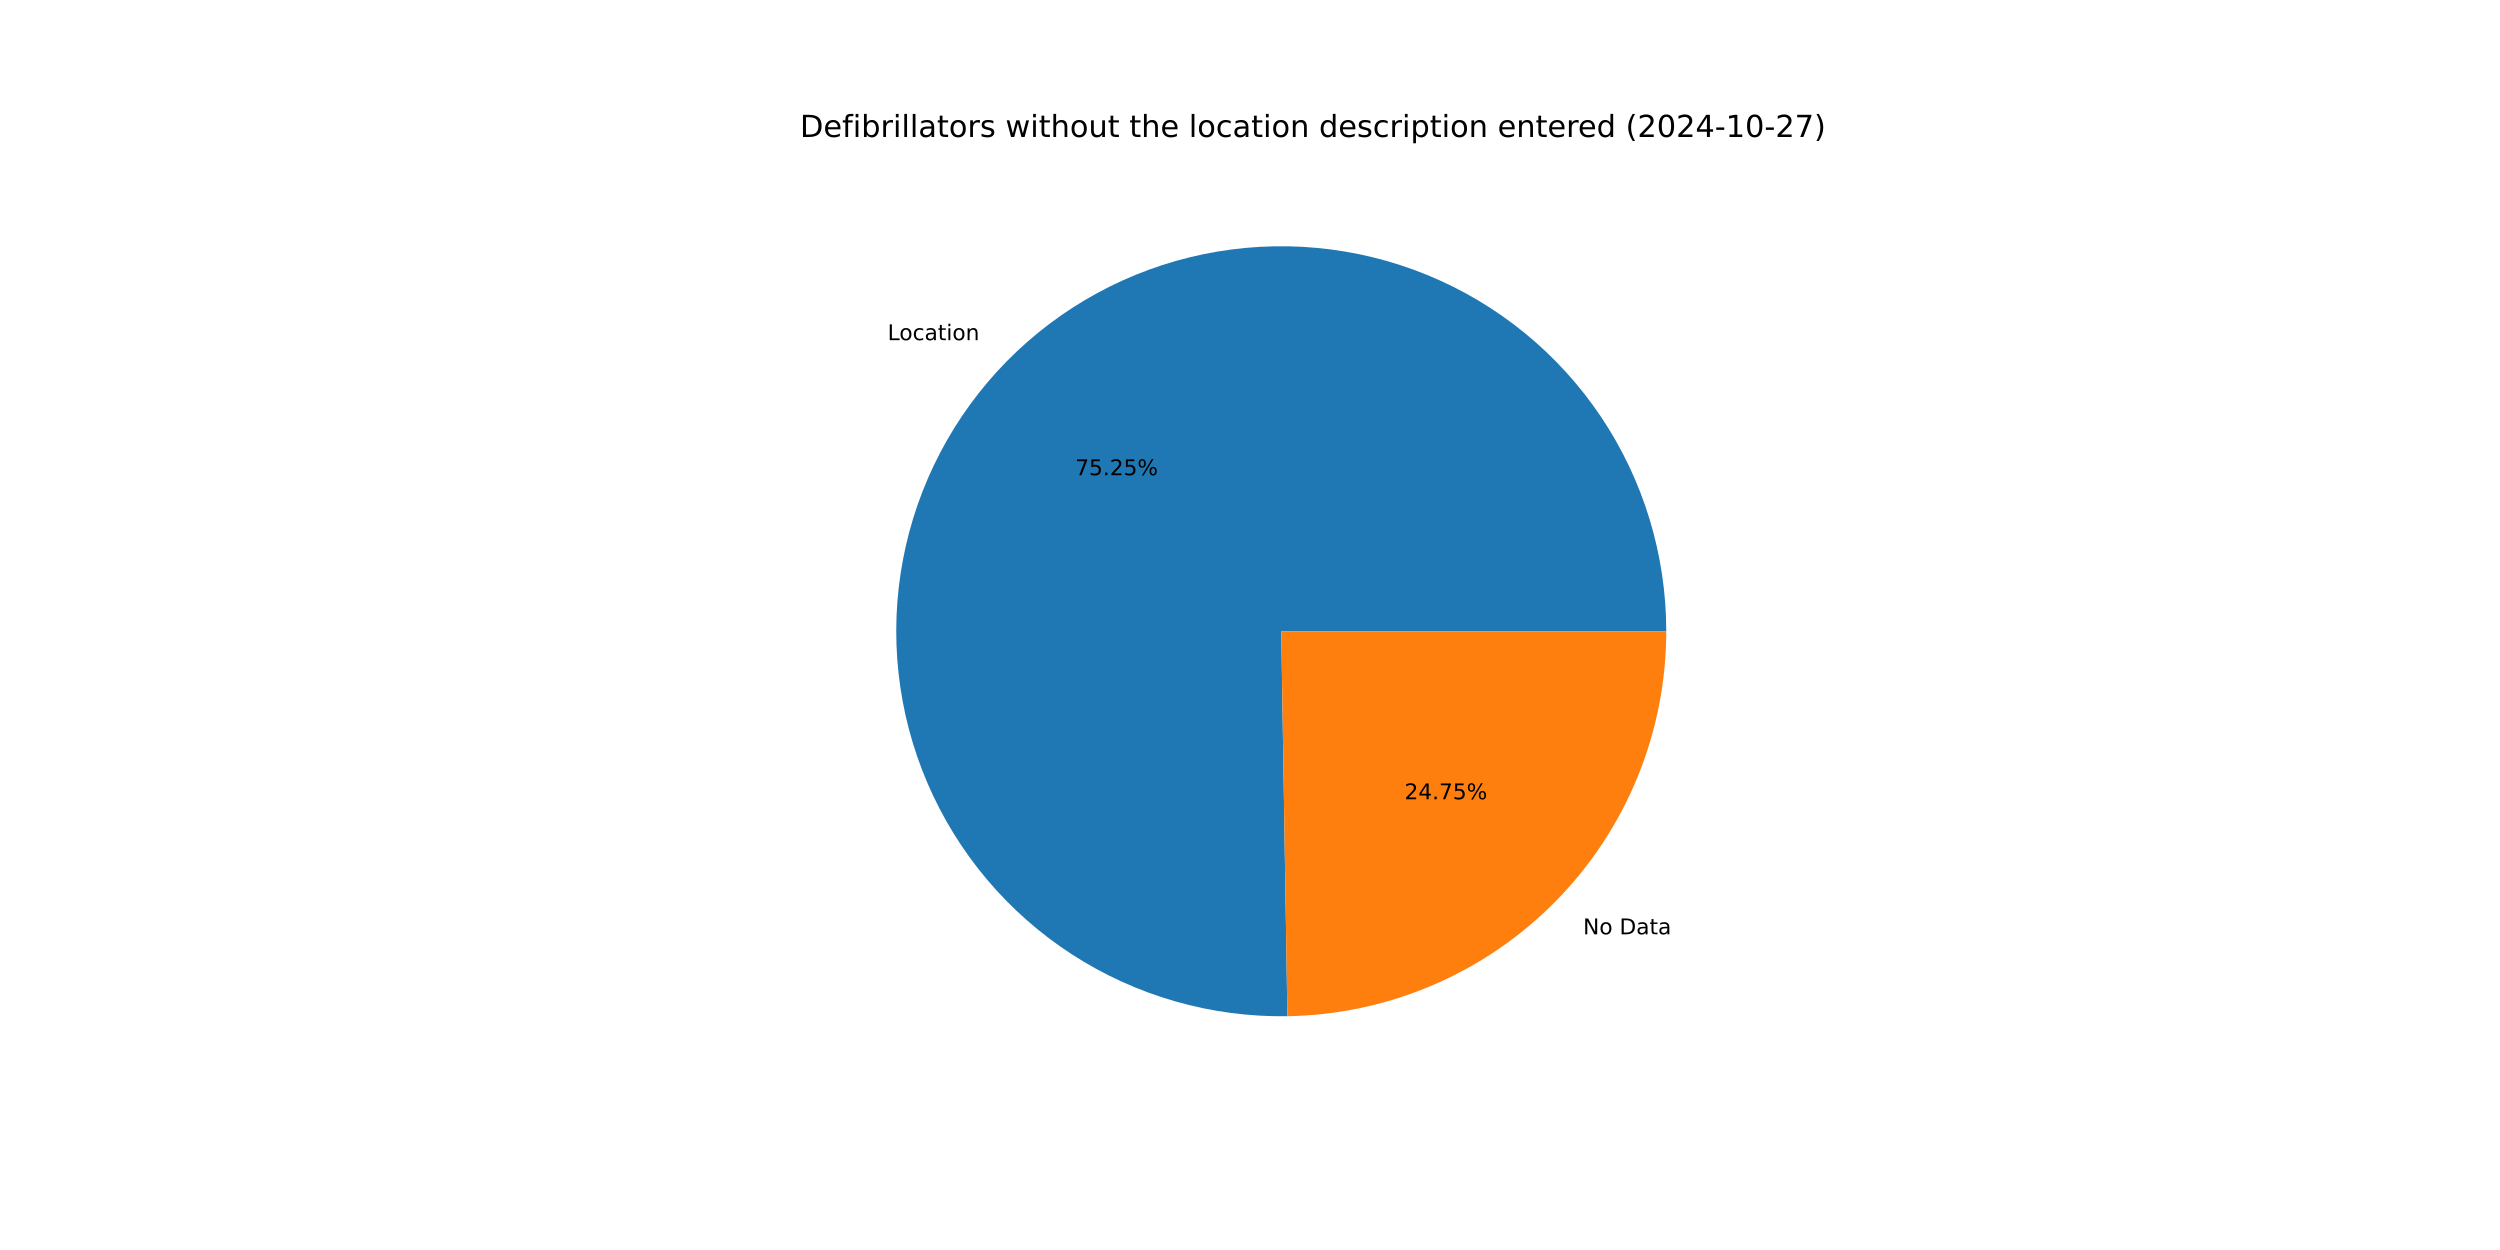
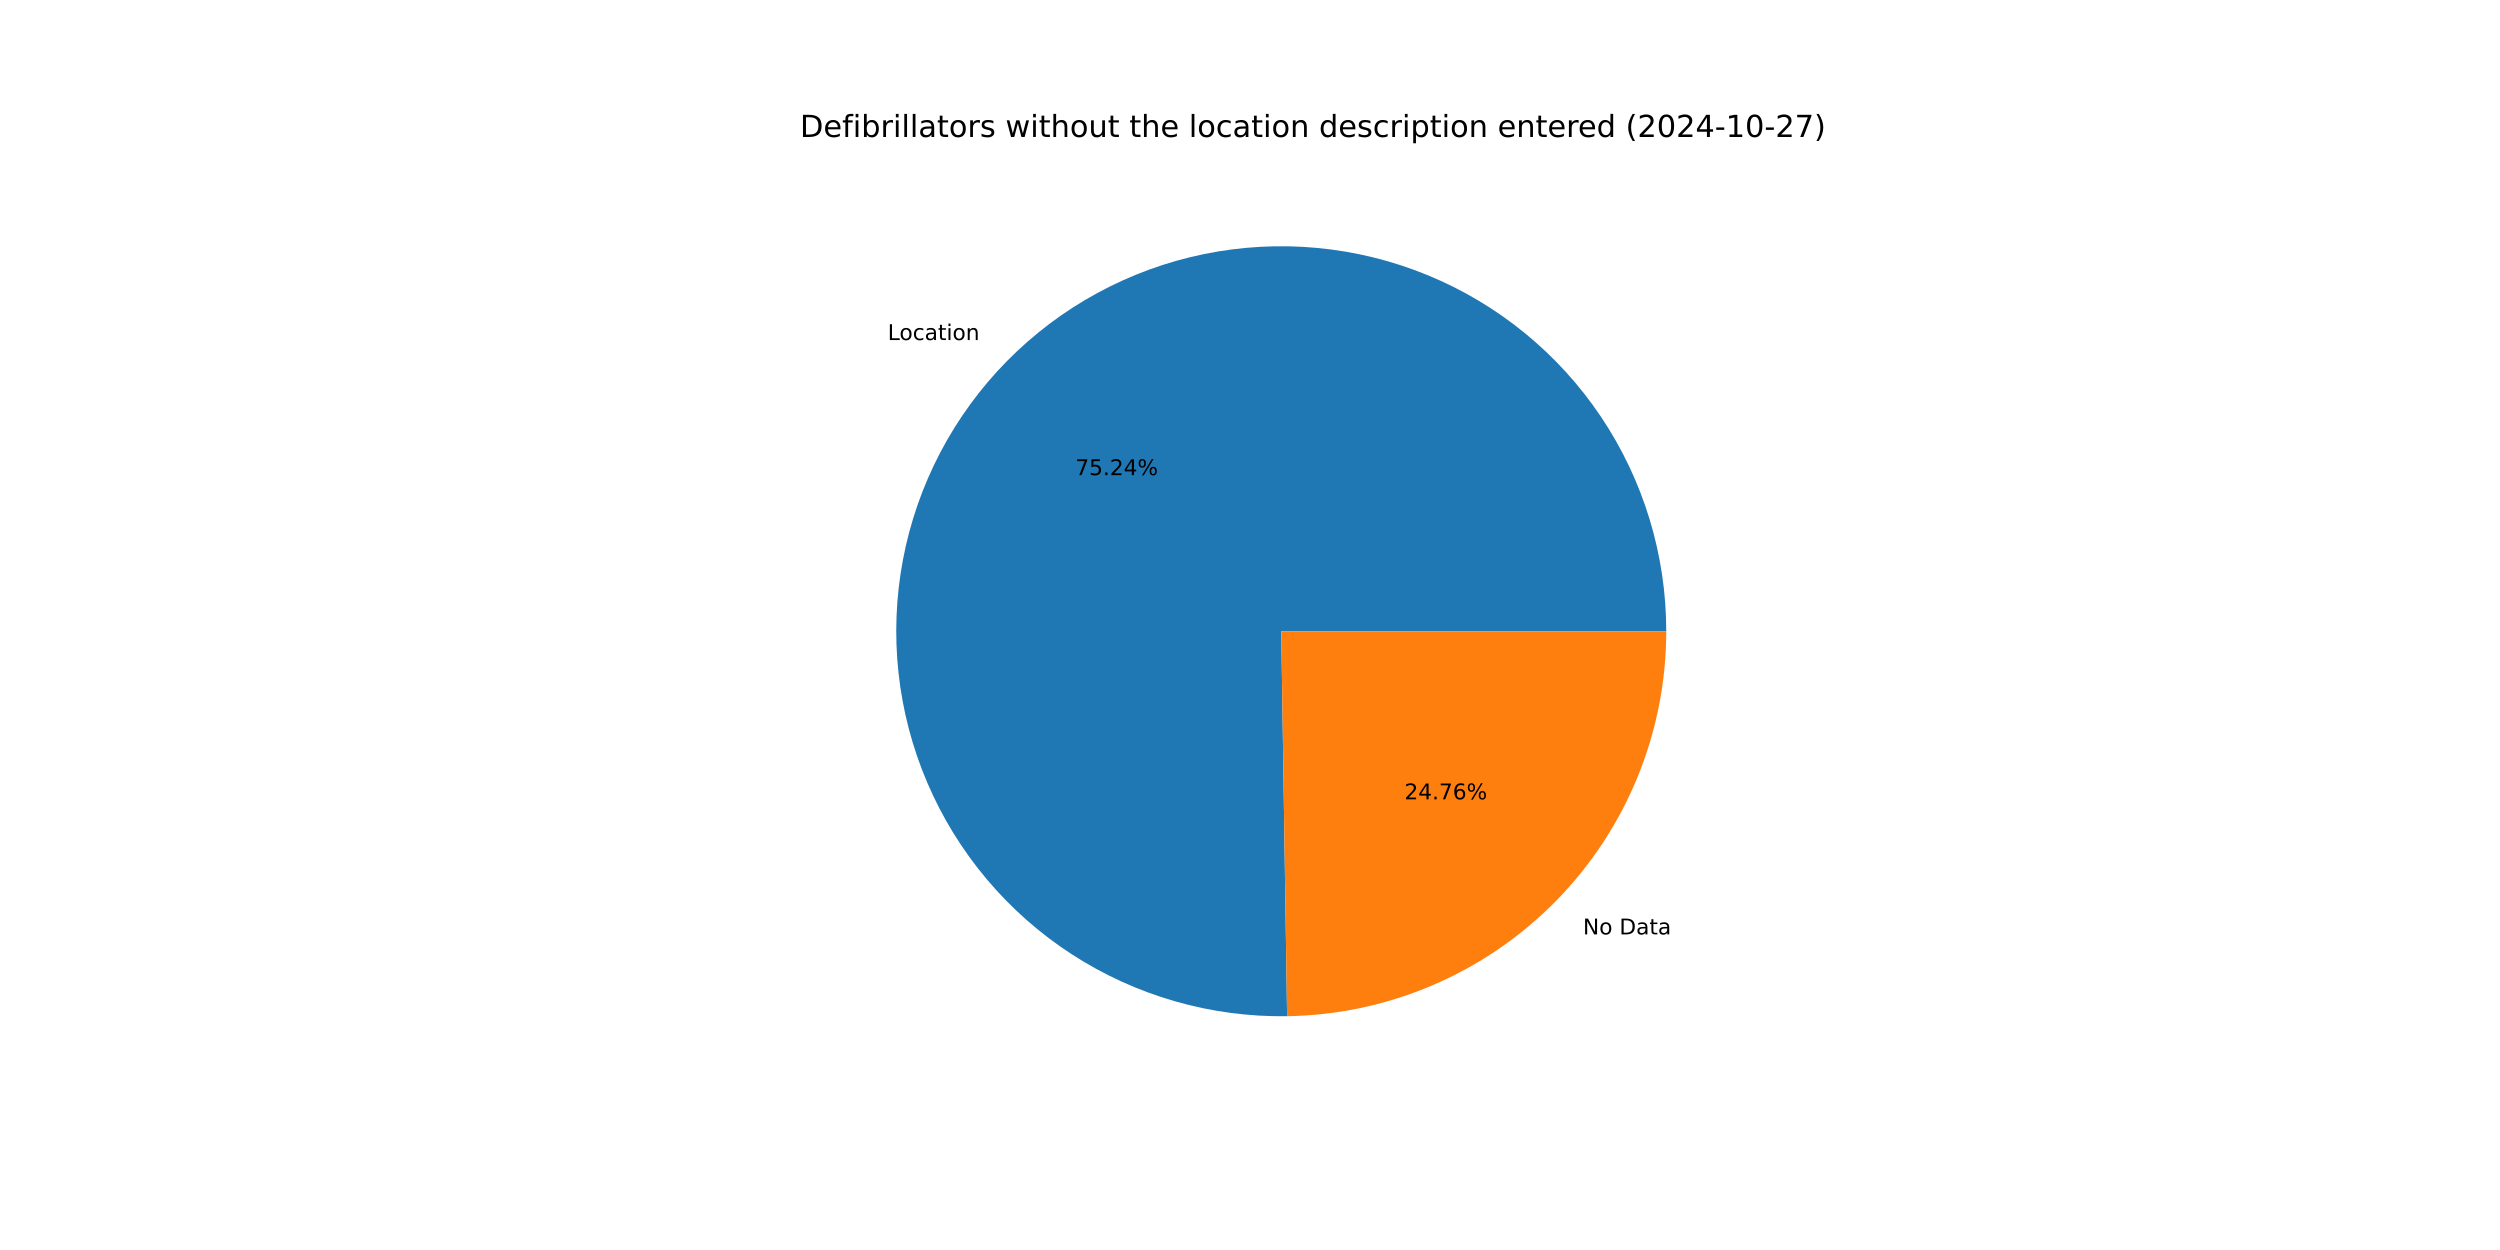
<svg xmlns="http://www.w3.org/2000/svg" xmlns:xlink="http://www.w3.org/1999/xlink" width="1152pt" height="576pt" viewBox="0 0 1152 576" version="1.1">
  <defs>
    <style type="text/css">*{stroke-linejoin: round; stroke-linecap: butt}</style>
  </defs>
  <g id="figure_1">
    <g id="patch_1">
      <path d="M 0 576  L 1152 576  L 1152 0  L 0 0  z " style="fill: #ffffff" />
    </g>
    <g id="axes_1">
      <g id="patch_2">
-         <path d="M 767.808 290.88  C 767.808 273.372 765.216 255.961 760.117 239.212  C 755.019 222.463 747.468 206.561 737.713 192.024  C 727.957 177.486 716.103 164.472 702.536 153.406  C 688.969 142.34 673.839 133.342 657.637 126.707  C 641.436 120.072 624.341 115.871 606.909 114.242  C 589.477 112.613 571.9 113.573 554.75 117.091  C 537.599 120.609 521.063 126.647 505.681 135.007  C 490.299 143.368 476.238 153.96 463.957 166.438  C 451.677 178.916 441.311 193.143 433.196 208.657  C 425.082 224.171 419.309 240.801 416.065 258.005  C 412.82 275.21 412.141 292.8 414.047 310.203  C 415.954 327.607 420.427 344.633 427.32 360.726  C 434.213 376.82 443.45 391.805 454.731 405.194  C 466.012 418.582 479.214 430.227 493.905 439.75  C 508.596 449.273 524.617 456.568 541.445 461.4  C 558.272 466.231 575.723 468.545 593.229 468.265  L 590.4 290.88  z " style="fill: #1f77b4" />
+         <path d="M 767.808 290.88  C 767.808 273.375 765.217 255.966 760.12 239.22  C 755.023 222.474 747.475 206.574 737.722 192.038  C 727.97 177.502 716.119 164.489 702.556 153.422  C 688.993 142.356 673.867 133.358 657.669 126.72  C 641.472 120.083 624.38 115.879 606.952 114.246  C 589.524 112.613 571.949 113.568 554.8 117.081  C 537.652 120.593 521.117 126.625 505.734 134.979  C 490.351 143.332 476.289 153.917 464.006 166.389  C 451.722 178.86 441.352 193.081 433.232 208.588  C 425.113 224.096 419.333 240.72 416.081 257.92  C 412.828 275.12 412.14 292.707 414.037 310.109  C 415.935 327.511 420.397 344.536 427.279 360.631  C 434.162 376.726 443.388 391.714 454.659 405.108  C 465.93 418.501 479.121 430.153 493.804 439.684  C 508.486 449.216 524.499 456.521 541.32 461.364  C 558.142 466.207 575.588 468.533 593.091 468.268  L 590.4 290.88  z " style="fill: #1f77b4" />
      </g>
      <g id="patch_3">
-         <path d="M 593.229 468.265  C 639.767 467.523 684.194 448.496 716.843 415.322  C 749.491 382.149 767.808 337.424 767.808 290.88  L 590.4 290.88  z " style="fill: #ff7f0e" />
+         <path d="M 593.091 468.268  C 639.654 467.561 684.116 448.549 716.794 415.371  C 749.472 382.194 767.808 337.448 767.808 290.88  L 590.4 290.88  z " style="fill: #ff7f0e" />
      </g>
      <g id="matplotlib.axis_1" />
      <g id="matplotlib.axis_2" />
      <g id="text_1">
-         <g transform="translate(409.0164 156.7528) scale(0.1 -0.1)">
+         <g transform="translate(409.0696 156.6988) scale(0.1 -0.1)">
          <defs>
            <path id="DejaVuSans-4c" d="M 628 4666  L 1259 4666  L 1259 531  L 3531 531  L 3531 0  L 628 0  L 628 4666  z " transform="scale(0.015625)" />
            <path id="DejaVuSans-6f" d="M 1959 3097  Q 1497 3097 1228 2736  Q 959 2375 959 1747  Q 959 1119 1226 758  Q 1494 397 1959 397  Q 2419 397 2687 759  Q 2956 1122 2956 1747  Q 2956 2369 2687 2733  Q 2419 3097 1959 3097  z M 1959 3584  Q 2709 3584 3137 3096  Q 3566 2609 3566 1747  Q 3566 888 3137 398  Q 2709 -91 1959 -91  Q 1206 -91 779 398  Q 353 888 353 1747  Q 353 2609 779 3096  Q 1206 3584 1959 3584  z " transform="scale(0.015625)" />
            <path id="DejaVuSans-63" d="M 3122 3366  L 3122 2828  Q 2878 2963 2633 3030  Q 2388 3097 2138 3097  Q 1578 3097 1268 2742  Q 959 2388 959 1747  Q 959 1106 1268 751  Q 1578 397 2138 397  Q 2388 397 2633 464  Q 2878 531 3122 666  L 3122 134  Q 2881 22 2623 -34  Q 2366 -91 2075 -91  Q 1284 -91 818 406  Q 353 903 353 1747  Q 353 2603 823 3093  Q 1294 3584 2113 3584  Q 2378 3584 2631 3529  Q 2884 3475 3122 3366  z " transform="scale(0.015625)" />
            <path id="DejaVuSans-61" d="M 2194 1759  Q 1497 1759 1228 1600  Q 959 1441 959 1056  Q 959 750 1161 570  Q 1363 391 1709 391  Q 2188 391 2477 730  Q 2766 1069 2766 1631  L 2766 1759  L 2194 1759  z M 3341 1997  L 3341 0  L 2766 0  L 2766 531  Q 2569 213 2275 61  Q 1981 -91 1556 -91  Q 1019 -91 701 211  Q 384 513 384 1019  Q 384 1609 779 1909  Q 1175 2209 1959 2209  L 2766 2209  L 2766 2266  Q 2766 2663 2505 2880  Q 2244 3097 1772 3097  Q 1472 3097 1187 3025  Q 903 2953 641 2809  L 641 3341  Q 956 3463 1253 3523  Q 1550 3584 1831 3584  Q 2591 3584 2966 3190  Q 3341 2797 3341 1997  z " transform="scale(0.015625)" />
            <path id="DejaVuSans-74" d="M 1172 4494  L 1172 3500  L 2356 3500  L 2356 3053  L 1172 3053  L 1172 1153  Q 1172 725 1289 603  Q 1406 481 1766 481  L 2356 481  L 2356 0  L 1766 0  Q 1100 0 847 248  Q 594 497 594 1153  L 594 3053  L 172 3053  L 172 3500  L 594 3500  L 594 4494  L 1172 4494  z " transform="scale(0.015625)" />
            <path id="DejaVuSans-69" d="M 603 3500  L 1178 3500  L 1178 0  L 603 0  L 603 3500  z M 603 4863  L 1178 4863  L 1178 4134  L 603 4134  L 603 4863  z " transform="scale(0.015625)" />
            <path id="DejaVuSans-6e" d="M 3513 2113  L 3513 0  L 2938 0  L 2938 2094  Q 2938 2591 2744 2837  Q 2550 3084 2163 3084  Q 1697 3084 1428 2787  Q 1159 2491 1159 1978  L 1159 0  L 581 0  L 581 3500  L 1159 3500  L 1159 2956  Q 1366 3272 1645 3428  Q 1925 3584 2291 3584  Q 2894 3584 3203 3211  Q 3513 2838 3513 2113  z " transform="scale(0.015625)" />
          </defs>
          <use xlink:href="#DejaVuSans-4c" />
          <use xlink:href="#DejaVuSans-6f" x="53.963" />
          <use xlink:href="#DejaVuSans-63" x="115.145" />
          <use xlink:href="#DejaVuSans-61" x="170.125" />
          <use xlink:href="#DejaVuSans-74" x="231.404" />
          <use xlink:href="#DejaVuSans-69" x="270.613" />
          <use xlink:href="#DejaVuSans-6f" x="298.396" />
          <use xlink:href="#DejaVuSans-6e" x="359.578" />
        </g>
      </g>
      <g id="text_2">
-         <g transform="translate(495.4696 218.974) scale(0.1 -0.1)">
+         <g transform="translate(495.4987 218.9445) scale(0.1 -0.1)">
          <defs>
            <path id="DejaVuSans-37" d="M 525 4666  L 3525 4666  L 3525 4397  L 1831 0  L 1172 0  L 2766 4134  L 525 4134  L 525 4666  z " transform="scale(0.015625)" />
            <path id="DejaVuSans-35" d="M 691 4666  L 3169 4666  L 3169 4134  L 1269 4134  L 1269 2991  Q 1406 3038 1543 3061  Q 1681 3084 1819 3084  Q 2600 3084 3056 2656  Q 3513 2228 3513 1497  Q 3513 744 3044 326  Q 2575 -91 1722 -91  Q 1428 -91 1123 -41  Q 819 9 494 109  L 494 744  Q 775 591 1075 516  Q 1375 441 1709 441  Q 2250 441 2565 725  Q 2881 1009 2881 1497  Q 2881 1984 2565 2268  Q 2250 2553 1709 2553  Q 1456 2553 1204 2497  Q 953 2441 691 2322  L 691 4666  z " transform="scale(0.015625)" />
            <path id="DejaVuSans-2e" d="M 684 794  L 1344 794  L 1344 0  L 684 0  L 684 794  z " transform="scale(0.015625)" />
            <path id="DejaVuSans-32" d="M 1228 531  L 3431 531  L 3431 0  L 469 0  L 469 531  Q 828 903 1448 1529  Q 2069 2156 2228 2338  Q 2531 2678 2651 2914  Q 2772 3150 2772 3378  Q 2772 3750 2511 3984  Q 2250 4219 1831 4219  Q 1534 4219 1204 4116  Q 875 4013 500 3803  L 500 4441  Q 881 4594 1212 4672  Q 1544 4750 1819 4750  Q 2544 4750 2975 4387  Q 3406 4025 3406 3419  Q 3406 3131 3298 2873  Q 3191 2616 2906 2266  Q 2828 2175 2409 1742  Q 1991 1309 1228 531  z " transform="scale(0.015625)" />
+             <path id="DejaVuSans-34" d="M 2419 4116  L 825 1625  L 2419 1625  L 2419 4116  z M 2253 4666  L 3047 4666  L 3047 1625  L 3713 1625  L 3713 1100  L 3047 1100  L 3047 0  L 2419 0  L 2419 1100  L 313 1100  L 313 1709  L 2253 4666  z " transform="scale(0.015625)" />
            <path id="DejaVuSans-25" d="M 4653 2053  Q 4381 2053 4226 1822  Q 4072 1591 4072 1178  Q 4072 772 4226 539  Q 4381 306 4653 306  Q 4919 306 5073 539  Q 5228 772 5228 1178  Q 5228 1588 5073 1820  Q 4919 2053 4653 2053  z M 4653 2450  Q 5147 2450 5437 2106  Q 5728 1763 5728 1178  Q 5728 594 5436 251  Q 5144 -91 4653 -91  Q 4153 -91 3862 251  Q 3572 594 3572 1178  Q 3572 1766 3864 2108  Q 4156 2450 4653 2450  z M 1428 4353  Q 1159 4353 1004 4120  Q 850 3888 850 3481  Q 850 3069 1003 2837  Q 1156 2606 1428 2606  Q 1700 2606 1854 2837  Q 2009 3069 2009 3481  Q 2009 3884 1853 4118  Q 1697 4353 1428 4353  z M 4250 4750  L 4750 4750  L 1831 -91  L 1331 -91  L 4250 4750  z M 1428 4750  Q 1922 4750 2215 4408  Q 2509 4066 2509 3481  Q 2509 2891 2217 2550  Q 1925 2209 1428 2209  Q 931 2209 642 2551  Q 353 2894 353 3481  Q 353 4063 643 4406  Q 934 4750 1428 4750  z " transform="scale(0.015625)" />
          </defs>
          <use xlink:href="#DejaVuSans-37" />
          <use xlink:href="#DejaVuSans-35" x="63.623" />
          <use xlink:href="#DejaVuSans-2e" x="127.246" />
          <use xlink:href="#DejaVuSans-32" x="159.033" />
-           <use xlink:href="#DejaVuSans-35" x="222.656" />
+           <use xlink:href="#DejaVuSans-34" x="222.656" />
          <use xlink:href="#DejaVuSans-25" x="286.279" />
        </g>
      </g>
      <g id="text_3">
-         <g transform="translate(729.4868 430.5259) scale(0.1 -0.1)">
+         <g transform="translate(729.4336 430.5799) scale(0.1 -0.1)">
          <defs>
            <path id="DejaVuSans-4e" d="M 628 4666  L 1478 4666  L 3547 763  L 3547 4666  L 4159 4666  L 4159 0  L 3309 0  L 1241 3903  L 1241 0  L 628 0  L 628 4666  z " transform="scale(0.015625)" />
            <path id="DejaVuSans-20" transform="scale(0.015625)" />
            <path id="DejaVuSans-44" d="M 1259 4147  L 1259 519  L 2022 519  Q 2988 519 3436 956  Q 3884 1394 3884 2338  Q 3884 3275 3436 3711  Q 2988 4147 2022 4147  L 1259 4147  z M 628 4666  L 1925 4666  Q 3281 4666 3915 4102  Q 4550 3538 4550 2338  Q 4550 1131 3912 565  Q 3275 0 1925 0  L 628 0  L 628 4666  z " transform="scale(0.015625)" />
          </defs>
          <use xlink:href="#DejaVuSans-4e" />
          <use xlink:href="#DejaVuSans-6f" x="74.805" />
          <use xlink:href="#DejaVuSans-20" x="135.986" />
          <use xlink:href="#DejaVuSans-44" x="167.773" />
          <use xlink:href="#DejaVuSans-61" x="244.775" />
          <use xlink:href="#DejaVuSans-74" x="306.055" />
          <use xlink:href="#DejaVuSans-61" x="345.264" />
        </g>
      </g>
      <g id="text_4">
-         <g transform="translate(647.2007 368.3048) scale(0.1 -0.1)">
+         <g transform="translate(647.1717 368.3342) scale(0.1 -0.1)">
          <defs>
-             <path id="DejaVuSans-34" d="M 2419 4116  L 825 1625  L 2419 1625  L 2419 4116  z M 2253 4666  L 3047 4666  L 3047 1625  L 3713 1625  L 3713 1100  L 3047 1100  L 3047 0  L 2419 0  L 2419 1100  L 313 1100  L 313 1709  L 2253 4666  z " transform="scale(0.015625)" />
+             <path id="DejaVuSans-36" d="M 2113 2584  Q 1688 2584 1439 2293  Q 1191 2003 1191 1497  Q 1191 994 1439 701  Q 1688 409 2113 409  Q 2538 409 2786 701  Q 3034 994 3034 1497  Q 3034 2003 2786 2293  Q 2538 2584 2113 2584  z M 3366 4563  L 3366 3988  Q 3128 4100 2886 4159  Q 2644 4219 2406 4219  Q 1781 4219 1451 3797  Q 1122 3375 1075 2522  Q 1259 2794 1537 2939  Q 1816 3084 2150 3084  Q 2853 3084 3261 2657  Q 3669 2231 3669 1497  Q 3669 778 3244 343  Q 2819 -91 2113 -91  Q 1303 -91 875 529  Q 447 1150 447 2328  Q 447 3434 972 4092  Q 1497 4750 2381 4750  Q 2619 4750 2861 4703  Q 3103 4656 3366 4563  z " transform="scale(0.015625)" />
          </defs>
          <use xlink:href="#DejaVuSans-32" />
          <use xlink:href="#DejaVuSans-34" x="63.623" />
          <use xlink:href="#DejaVuSans-2e" x="127.246" />
          <use xlink:href="#DejaVuSans-37" x="159.033" />
-           <use xlink:href="#DejaVuSans-35" x="222.656" />
+           <use xlink:href="#DejaVuSans-36" x="222.656" />
          <use xlink:href="#DejaVuSans-25" x="286.279" />
        </g>
      </g>
      <g id="text_5">
        <g transform="translate(368.64 63.12) scale(0.14 -0.14)">
          <defs>
            <path id="DejaVuSans-65" d="M 3597 1894  L 3597 1613  L 953 1613  Q 991 1019 1311 708  Q 1631 397 2203 397  Q 2534 397 2845 478  Q 3156 559 3463 722  L 3463 178  Q 3153 47 2828 -22  Q 2503 -91 2169 -91  Q 1331 -91 842 396  Q 353 884 353 1716  Q 353 2575 817 3079  Q 1281 3584 2069 3584  Q 2775 3584 3186 3129  Q 3597 2675 3597 1894  z M 3022 2063  Q 3016 2534 2758 2815  Q 2500 3097 2075 3097  Q 1594 3097 1305 2825  Q 1016 2553 972 2059  L 3022 2063  z " transform="scale(0.015625)" />
            <path id="DejaVuSans-66" d="M 2375 4863  L 2375 4384  L 1825 4384  Q 1516 4384 1395 4259  Q 1275 4134 1275 3809  L 1275 3500  L 2222 3500  L 2222 3053  L 1275 3053  L 1275 0  L 697 0  L 697 3053  L 147 3053  L 147 3500  L 697 3500  L 697 3744  Q 697 4328 969 4595  Q 1241 4863 1831 4863  L 2375 4863  z " transform="scale(0.015625)" />
            <path id="DejaVuSans-62" d="M 3116 1747  Q 3116 2381 2855 2742  Q 2594 3103 2138 3103  Q 1681 3103 1420 2742  Q 1159 2381 1159 1747  Q 1159 1113 1420 752  Q 1681 391 2138 391  Q 2594 391 2855 752  Q 3116 1113 3116 1747  z M 1159 2969  Q 1341 3281 1617 3432  Q 1894 3584 2278 3584  Q 2916 3584 3314 3078  Q 3713 2572 3713 1747  Q 3713 922 3314 415  Q 2916 -91 2278 -91  Q 1894 -91 1617 61  Q 1341 213 1159 525  L 1159 0  L 581 0  L 581 4863  L 1159 4863  L 1159 2969  z " transform="scale(0.015625)" />
            <path id="DejaVuSans-72" d="M 2631 2963  Q 2534 3019 2420 3045  Q 2306 3072 2169 3072  Q 1681 3072 1420 2755  Q 1159 2438 1159 1844  L 1159 0  L 581 0  L 581 3500  L 1159 3500  L 1159 2956  Q 1341 3275 1631 3429  Q 1922 3584 2338 3584  Q 2397 3584 2469 3576  Q 2541 3569 2628 3553  L 2631 2963  z " transform="scale(0.015625)" />
            <path id="DejaVuSans-6c" d="M 603 4863  L 1178 4863  L 1178 0  L 603 0  L 603 4863  z " transform="scale(0.015625)" />
            <path id="DejaVuSans-73" d="M 2834 3397  L 2834 2853  Q 2591 2978 2328 3040  Q 2066 3103 1784 3103  Q 1356 3103 1142 2972  Q 928 2841 928 2578  Q 928 2378 1081 2264  Q 1234 2150 1697 2047  L 1894 2003  Q 2506 1872 2764 1633  Q 3022 1394 3022 966  Q 3022 478 2636 193  Q 2250 -91 1575 -91  Q 1294 -91 989 -36  Q 684 19 347 128  L 347 722  Q 666 556 975 473  Q 1284 391 1588 391  Q 1994 391 2212 530  Q 2431 669 2431 922  Q 2431 1156 2273 1281  Q 2116 1406 1581 1522  L 1381 1569  Q 847 1681 609 1914  Q 372 2147 372 2553  Q 372 3047 722 3315  Q 1072 3584 1716 3584  Q 2034 3584 2315 3537  Q 2597 3491 2834 3397  z " transform="scale(0.015625)" />
            <path id="DejaVuSans-77" d="M 269 3500  L 844 3500  L 1563 769  L 2278 3500  L 2956 3500  L 3675 769  L 4391 3500  L 4966 3500  L 4050 0  L 3372 0  L 2619 2869  L 1863 0  L 1184 0  L 269 3500  z " transform="scale(0.015625)" />
            <path id="DejaVuSans-68" d="M 3513 2113  L 3513 0  L 2938 0  L 2938 2094  Q 2938 2591 2744 2837  Q 2550 3084 2163 3084  Q 1697 3084 1428 2787  Q 1159 2491 1159 1978  L 1159 0  L 581 0  L 581 4863  L 1159 4863  L 1159 2956  Q 1366 3272 1645 3428  Q 1925 3584 2291 3584  Q 2894 3584 3203 3211  Q 3513 2838 3513 2113  z " transform="scale(0.015625)" />
            <path id="DejaVuSans-75" d="M 544 1381  L 544 3500  L 1119 3500  L 1119 1403  Q 1119 906 1312 657  Q 1506 409 1894 409  Q 2359 409 2629 706  Q 2900 1003 2900 1516  L 2900 3500  L 3475 3500  L 3475 0  L 2900 0  L 2900 538  Q 2691 219 2414 64  Q 2138 -91 1772 -91  Q 1169 -91 856 284  Q 544 659 544 1381  z M 1991 3584  L 1991 3584  z " transform="scale(0.015625)" />
            <path id="DejaVuSans-64" d="M 2906 2969  L 2906 4863  L 3481 4863  L 3481 0  L 2906 0  L 2906 525  Q 2725 213 2448 61  Q 2172 -91 1784 -91  Q 1150 -91 751 415  Q 353 922 353 1747  Q 353 2572 751 3078  Q 1150 3584 1784 3584  Q 2172 3584 2448 3432  Q 2725 3281 2906 2969  z M 947 1747  Q 947 1113 1208 752  Q 1469 391 1925 391  Q 2381 391 2643 752  Q 2906 1113 2906 1747  Q 2906 2381 2643 2742  Q 2381 3103 1925 3103  Q 1469 3103 1208 2742  Q 947 2381 947 1747  z " transform="scale(0.015625)" />
            <path id="DejaVuSans-70" d="M 1159 525  L 1159 -1331  L 581 -1331  L 581 3500  L 1159 3500  L 1159 2969  Q 1341 3281 1617 3432  Q 1894 3584 2278 3584  Q 2916 3584 3314 3078  Q 3713 2572 3713 1747  Q 3713 922 3314 415  Q 2916 -91 2278 -91  Q 1894 -91 1617 61  Q 1341 213 1159 525  z M 3116 1747  Q 3116 2381 2855 2742  Q 2594 3103 2138 3103  Q 1681 3103 1420 2742  Q 1159 2381 1159 1747  Q 1159 1113 1420 752  Q 1681 391 2138 391  Q 2594 391 2855 752  Q 3116 1113 3116 1747  z " transform="scale(0.015625)" />
            <path id="DejaVuSans-28" d="M 1984 4856  Q 1566 4138 1362 3434  Q 1159 2731 1159 2009  Q 1159 1288 1364 580  Q 1569 -128 1984 -844  L 1484 -844  Q 1016 -109 783 600  Q 550 1309 550 2009  Q 550 2706 781 3412  Q 1013 4119 1484 4856  L 1984 4856  z " transform="scale(0.015625)" />
            <path id="DejaVuSans-30" d="M 2034 4250  Q 1547 4250 1301 3770  Q 1056 3291 1056 2328  Q 1056 1369 1301 889  Q 1547 409 2034 409  Q 2525 409 2770 889  Q 3016 1369 3016 2328  Q 3016 3291 2770 3770  Q 2525 4250 2034 4250  z M 2034 4750  Q 2819 4750 3233 4129  Q 3647 3509 3647 2328  Q 3647 1150 3233 529  Q 2819 -91 2034 -91  Q 1250 -91 836 529  Q 422 1150 422 2328  Q 422 3509 836 4129  Q 1250 4750 2034 4750  z " transform="scale(0.015625)" />
            <path id="DejaVuSans-2d" d="M 313 2009  L 1997 2009  L 1997 1497  L 313 1497  L 313 2009  z " transform="scale(0.015625)" />
            <path id="DejaVuSans-31" d="M 794 531  L 1825 531  L 1825 4091  L 703 3866  L 703 4441  L 1819 4666  L 2450 4666  L 2450 531  L 3481 531  L 3481 0  L 794 0  L 794 531  z " transform="scale(0.015625)" />
            <path id="DejaVuSans-29" d="M 513 4856  L 1013 4856  Q 1481 4119 1714 3412  Q 1947 2706 1947 2009  Q 1947 1309 1714 600  Q 1481 -109 1013 -844  L 513 -844  Q 928 -128 1133 580  Q 1338 1288 1338 2009  Q 1338 2731 1133 3434  Q 928 4138 513 4856  z " transform="scale(0.015625)" />
          </defs>
          <use xlink:href="#DejaVuSans-44" />
          <use xlink:href="#DejaVuSans-65" x="77.002" />
          <use xlink:href="#DejaVuSans-66" x="138.525" />
          <use xlink:href="#DejaVuSans-69" x="173.73" />
          <use xlink:href="#DejaVuSans-62" x="201.514" />
          <use xlink:href="#DejaVuSans-72" x="264.99" />
          <use xlink:href="#DejaVuSans-69" x="306.104" />
          <use xlink:href="#DejaVuSans-6c" x="333.887" />
          <use xlink:href="#DejaVuSans-6c" x="361.67" />
          <use xlink:href="#DejaVuSans-61" x="389.453" />
          <use xlink:href="#DejaVuSans-74" x="450.732" />
          <use xlink:href="#DejaVuSans-6f" x="489.941" />
          <use xlink:href="#DejaVuSans-72" x="551.123" />
          <use xlink:href="#DejaVuSans-73" x="592.236" />
          <use xlink:href="#DejaVuSans-20" x="644.336" />
          <use xlink:href="#DejaVuSans-77" x="676.123" />
          <use xlink:href="#DejaVuSans-69" x="757.91" />
          <use xlink:href="#DejaVuSans-74" x="785.693" />
          <use xlink:href="#DejaVuSans-68" x="824.902" />
          <use xlink:href="#DejaVuSans-6f" x="888.281" />
          <use xlink:href="#DejaVuSans-75" x="949.463" />
          <use xlink:href="#DejaVuSans-74" x="1012.842" />
          <use xlink:href="#DejaVuSans-20" x="1052.051" />
          <use xlink:href="#DejaVuSans-74" x="1083.838" />
          <use xlink:href="#DejaVuSans-68" x="1123.047" />
          <use xlink:href="#DejaVuSans-65" x="1186.426" />
          <use xlink:href="#DejaVuSans-20" x="1247.949" />
          <use xlink:href="#DejaVuSans-6c" x="1279.736" />
          <use xlink:href="#DejaVuSans-6f" x="1307.52" />
          <use xlink:href="#DejaVuSans-63" x="1368.701" />
          <use xlink:href="#DejaVuSans-61" x="1423.682" />
          <use xlink:href="#DejaVuSans-74" x="1484.961" />
          <use xlink:href="#DejaVuSans-69" x="1524.17" />
          <use xlink:href="#DejaVuSans-6f" x="1551.953" />
          <use xlink:href="#DejaVuSans-6e" x="1613.135" />
          <use xlink:href="#DejaVuSans-20" x="1676.514" />
          <use xlink:href="#DejaVuSans-64" x="1708.301" />
          <use xlink:href="#DejaVuSans-65" x="1771.777" />
          <use xlink:href="#DejaVuSans-73" x="1833.301" />
          <use xlink:href="#DejaVuSans-63" x="1885.4" />
          <use xlink:href="#DejaVuSans-72" x="1940.381" />
          <use xlink:href="#DejaVuSans-69" x="1981.494" />
          <use xlink:href="#DejaVuSans-70" x="2009.277" />
          <use xlink:href="#DejaVuSans-74" x="2072.754" />
          <use xlink:href="#DejaVuSans-69" x="2111.963" />
          <use xlink:href="#DejaVuSans-6f" x="2139.746" />
          <use xlink:href="#DejaVuSans-6e" x="2200.928" />
          <use xlink:href="#DejaVuSans-20" x="2264.307" />
          <use xlink:href="#DejaVuSans-65" x="2296.094" />
          <use xlink:href="#DejaVuSans-6e" x="2357.617" />
          <use xlink:href="#DejaVuSans-74" x="2420.996" />
          <use xlink:href="#DejaVuSans-65" x="2460.205" />
          <use xlink:href="#DejaVuSans-72" x="2521.729" />
          <use xlink:href="#DejaVuSans-65" x="2560.592" />
          <use xlink:href="#DejaVuSans-64" x="2622.115" />
          <use xlink:href="#DejaVuSans-20" x="2685.592" />
          <use xlink:href="#DejaVuSans-28" x="2717.379" />
          <use xlink:href="#DejaVuSans-32" x="2756.393" />
          <use xlink:href="#DejaVuSans-30" x="2820.016" />
          <use xlink:href="#DejaVuSans-32" x="2883.639" />
          <use xlink:href="#DejaVuSans-34" x="2947.262" />
          <use xlink:href="#DejaVuSans-2d" x="3010.885" />
          <use xlink:href="#DejaVuSans-31" x="3046.969" />
          <use xlink:href="#DejaVuSans-30" x="3110.592" />
          <use xlink:href="#DejaVuSans-2d" x="3174.215" />
          <use xlink:href="#DejaVuSans-32" x="3210.299" />
          <use xlink:href="#DejaVuSans-37" x="3273.922" />
          <use xlink:href="#DejaVuSans-29" x="3337.545" />
        </g>
      </g>
    </g>
  </g>
</svg>
